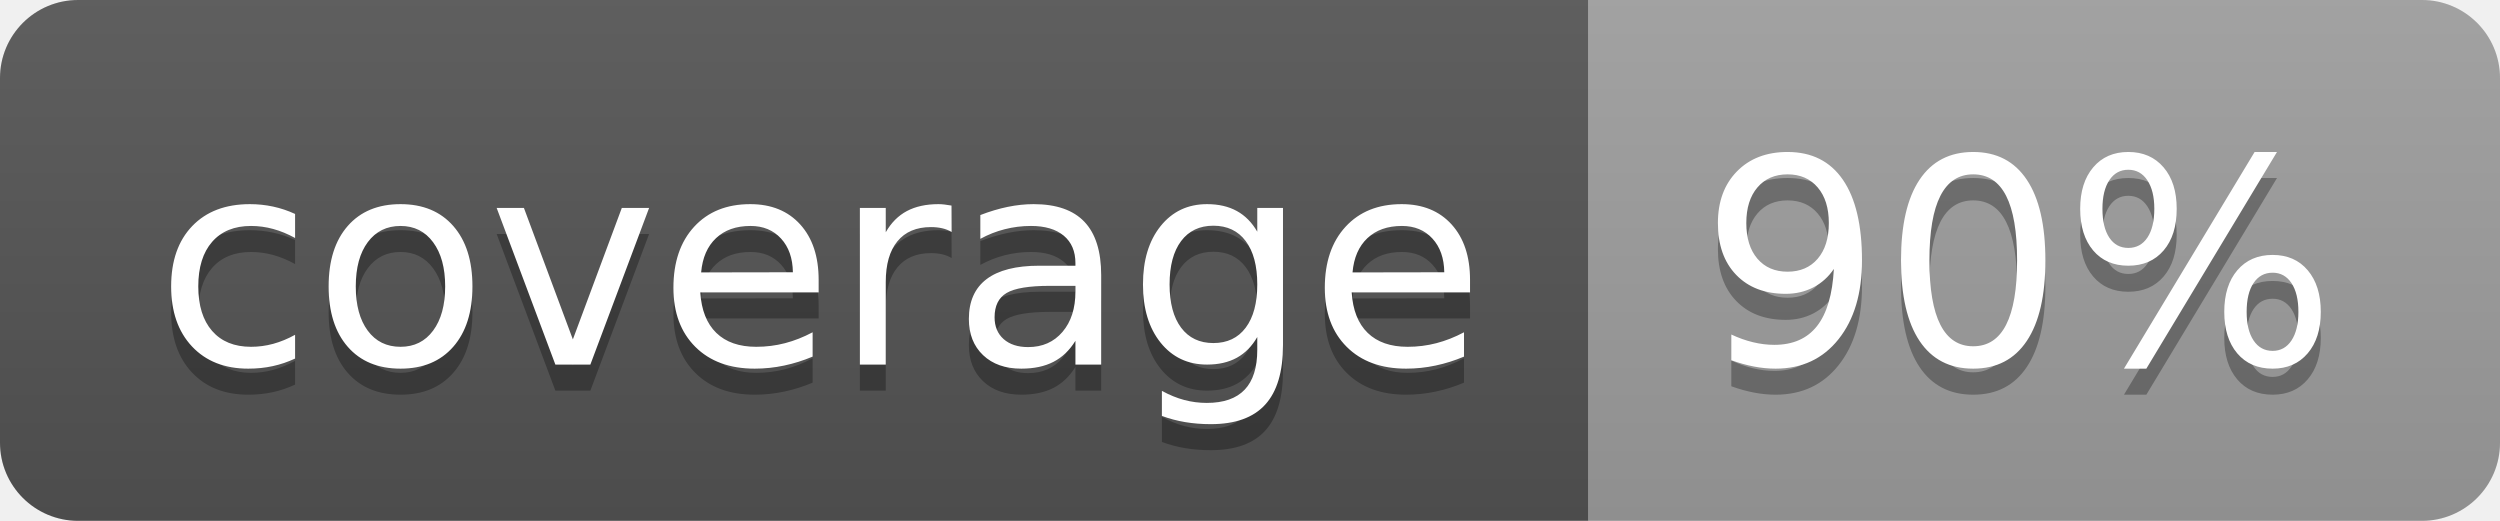
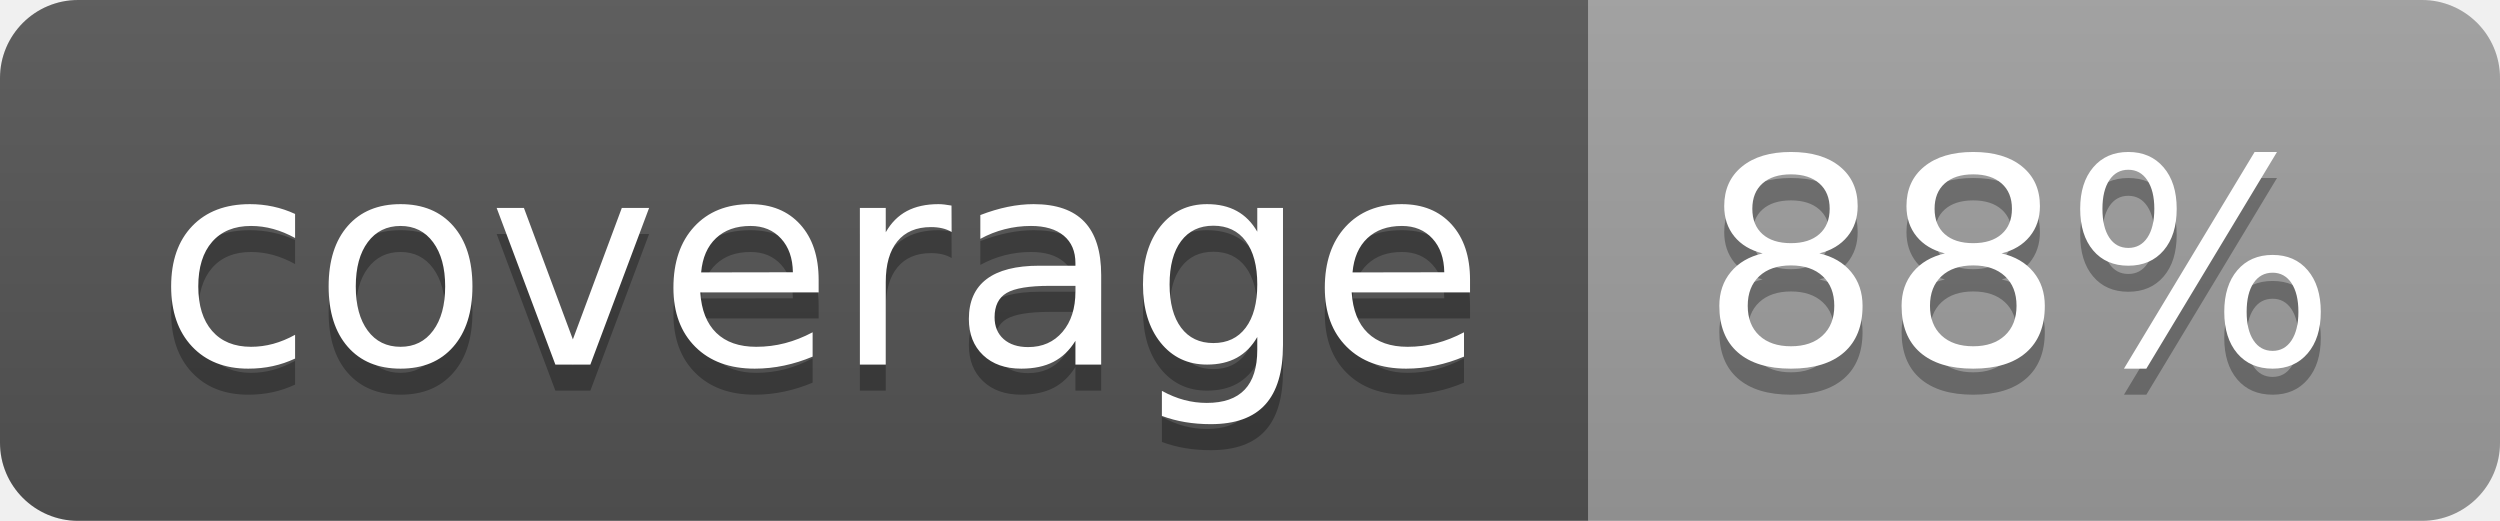
<svg xmlns="http://www.w3.org/2000/svg" width="96" height="20">
  <linearGradient id="b" x2="0" y2="100%">
    <stop offset="0" stop-color="#bbb" stop-opacity=".1" />
    <stop offset="1" stop-opacity=".1" />
  </linearGradient>
  <clipPath id="a">
    <rect width="96" height="20" rx="3" fill="#fff" />
  </clipPath>
  <g clip-path="url(#a)">
    <path fill="#555" d="M0 0h61v20H0z" />
    <path fill="#9F9F9F" d="M61 0h35v20H61z" />
    <path fill="url(#b)" d="M0 0h96v20H0z" />
  </g>
  <g fill="#fff" text-anchor="middle" font-family="DejaVu Sans,Verdana,Geneva,sans-serif" font-size="110">
    <text x="315" y="150" fill="#010101" fill-opacity=".3" transform="scale(.1)" textLength="510">coverage</text>
    <text x="315" y="140" transform="scale(.1)" textLength="510">coverage</text>
-     <text x="775" y="150" fill="#010101" fill-opacity=".3" transform="scale(.1)" textLength="250">90%</text>
-     <text x="775" y="140" transform="scale(.1)" textLength="250">90%</text>
+     <text x="775" y="150" fill="#010101" fill-opacity=".3" transform="scale(.1)" textLength="250">88%</text>
+     <text x="775" y="140" transform="scale(.1)" textLength="250">88%</text>
  </g>
</svg>
